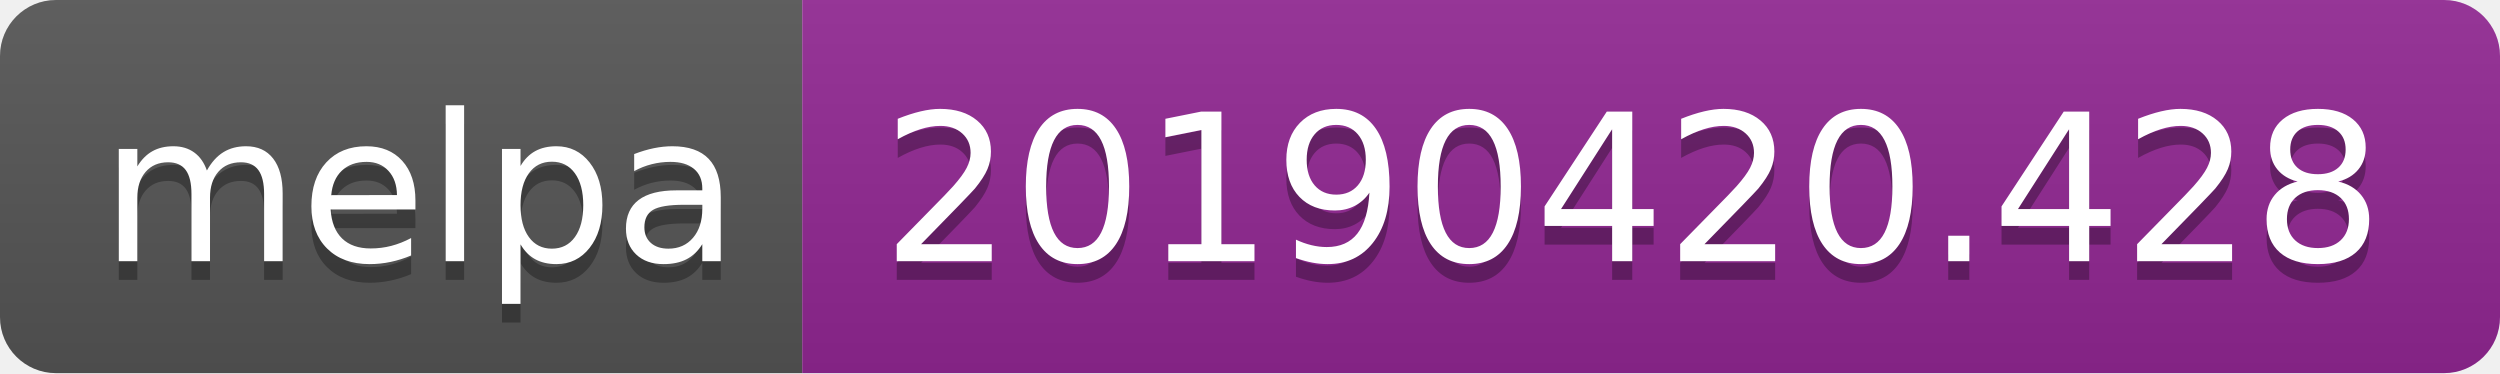
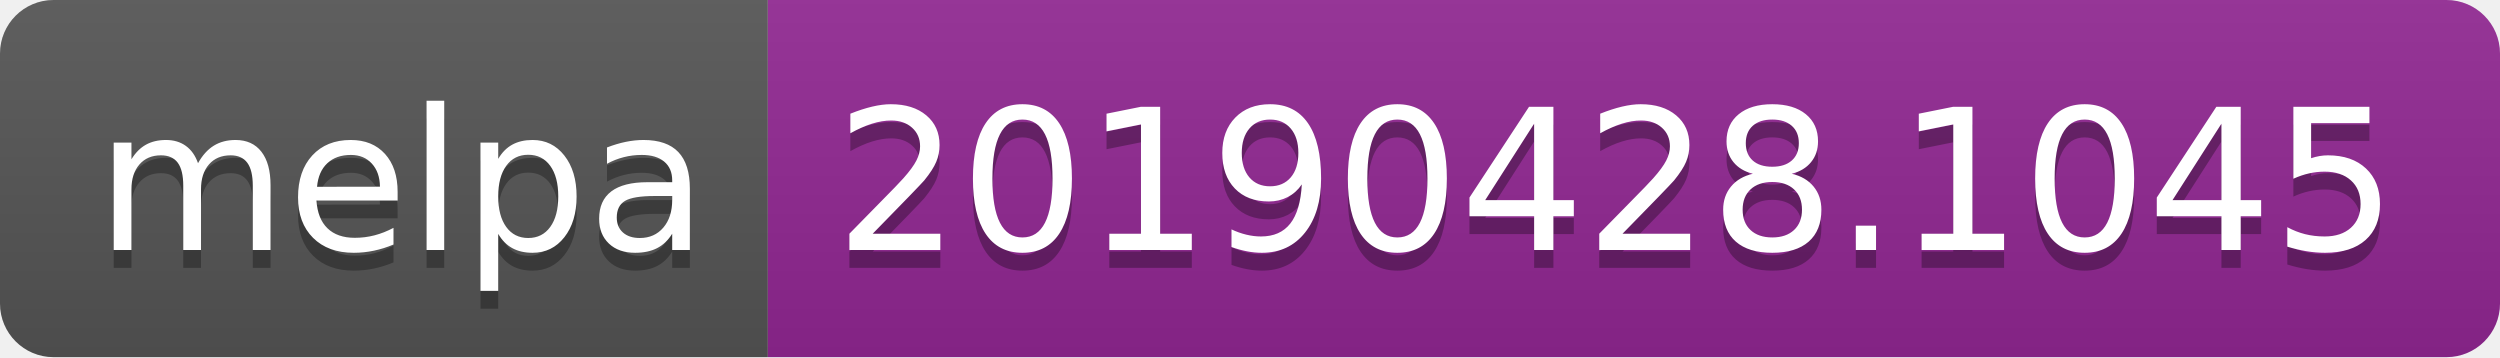
- <svg xmlns="http://www.w3.org/2000/svg" width="134" height="20">
+ <svg xmlns="http://www.w3.org/2000/svg" width="140" height="20">
  <linearGradient id="b" x2="0" y2="100%">
    <stop offset="0" stop-color="#bbb" stop-opacity=".1" />
    <stop offset="1" stop-opacity=".1" />
  </linearGradient>
  <clipPath id="a">
-     <rect width="134" height="20" rx="3" fill="#fff" />
+     <rect width="140" height="20" rx="3" fill="#fff" />
  </clipPath>
  <g clip-path="url(#a)">
    <path fill="#555" d="M0 0h43v20H0z" />
-     <path fill="#922793" d="M43 0h91v20H43z" />
-     <path fill="url(#b)" d="M0 0h134v20H0z" />
+     <path fill="#922793" d="M43 0h97v20H43z" />
+     <path fill="url(#b)" d="M0 0h140v20H0z" />
  </g>
  <g fill="#fff" text-anchor="middle" font-family="DejaVu Sans,Verdana,Geneva,sans-serif" font-size="110">
    <text x="225" y="150" fill="#010101" fill-opacity=".3" transform="scale(.1)" textLength="330">melpa</text>
    <text x="225" y="140" transform="scale(.1)" textLength="330">melpa</text>
-     <text x="875" y="150" fill="#010101" fill-opacity=".3" transform="scale(.1)" textLength="810">20190420.428</text>
-     <text x="875" y="140" transform="scale(.1)" textLength="810">20190420.428</text>
+     <text x="905" y="150" fill="#010101" fill-opacity=".3" transform="scale(.1)" textLength="870">20190428.1045</text>
+     <text x="905" y="140" transform="scale(.1)" textLength="870">20190428.1045</text>
  </g>
</svg>
